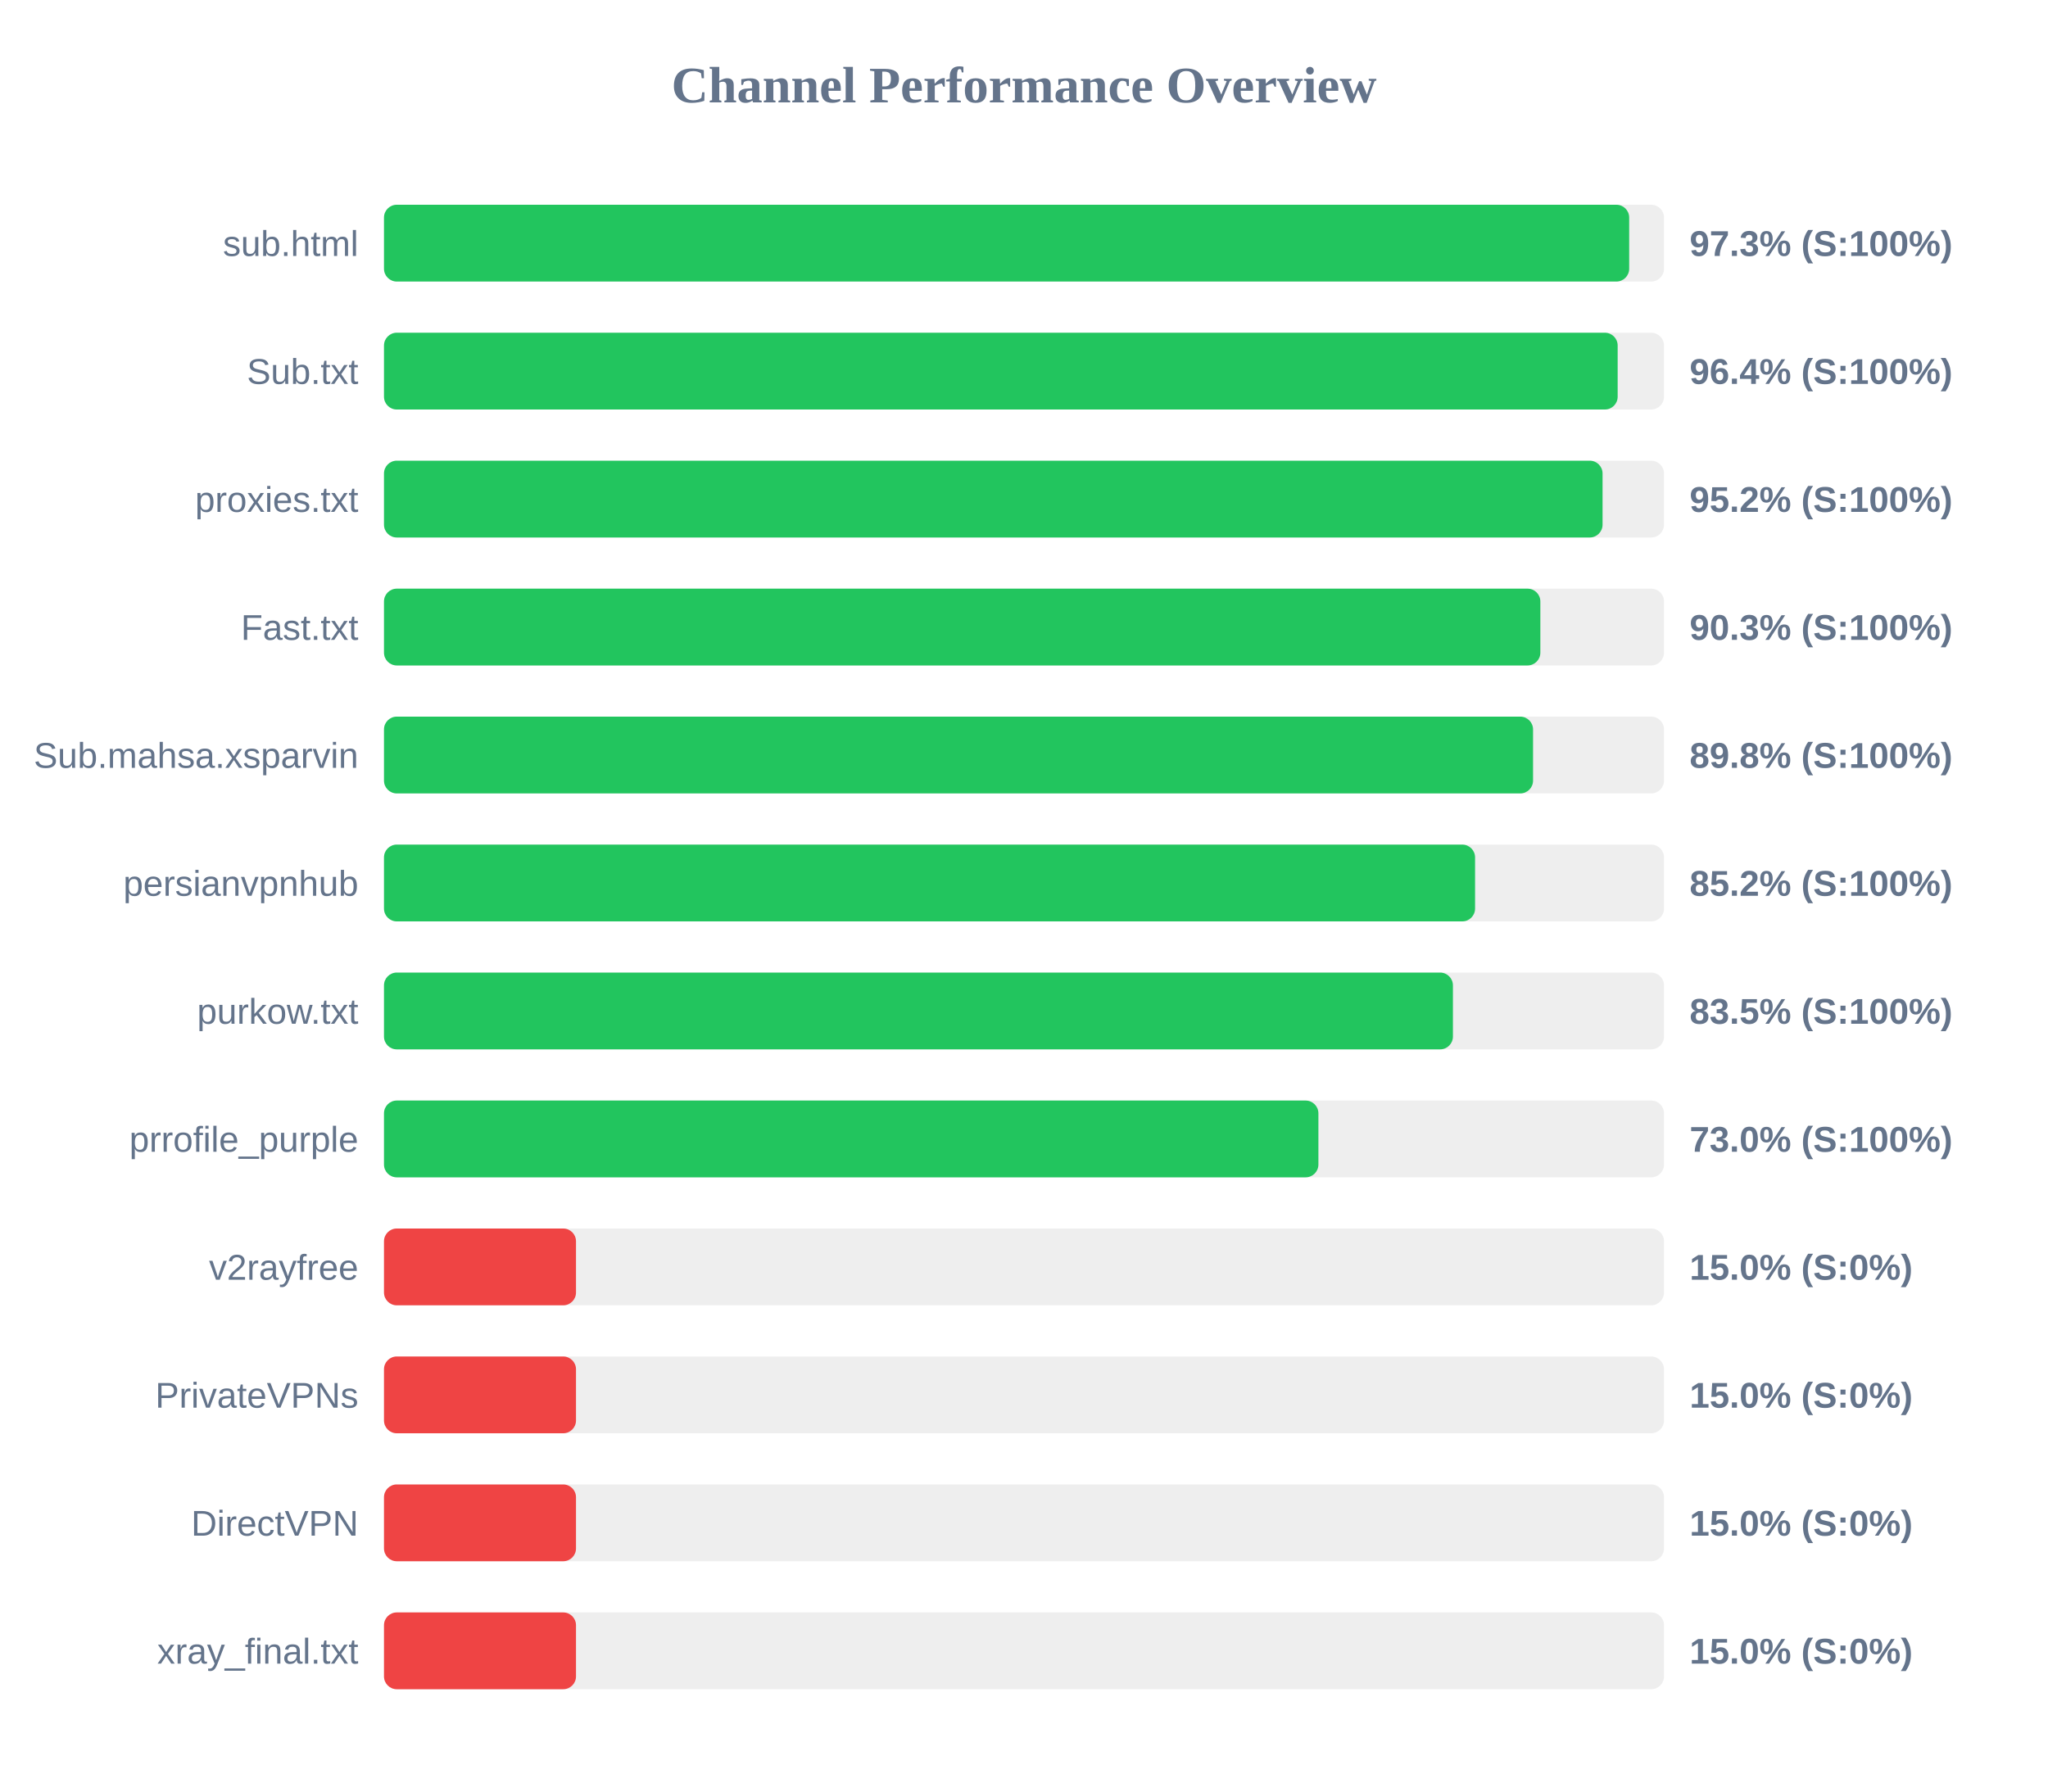
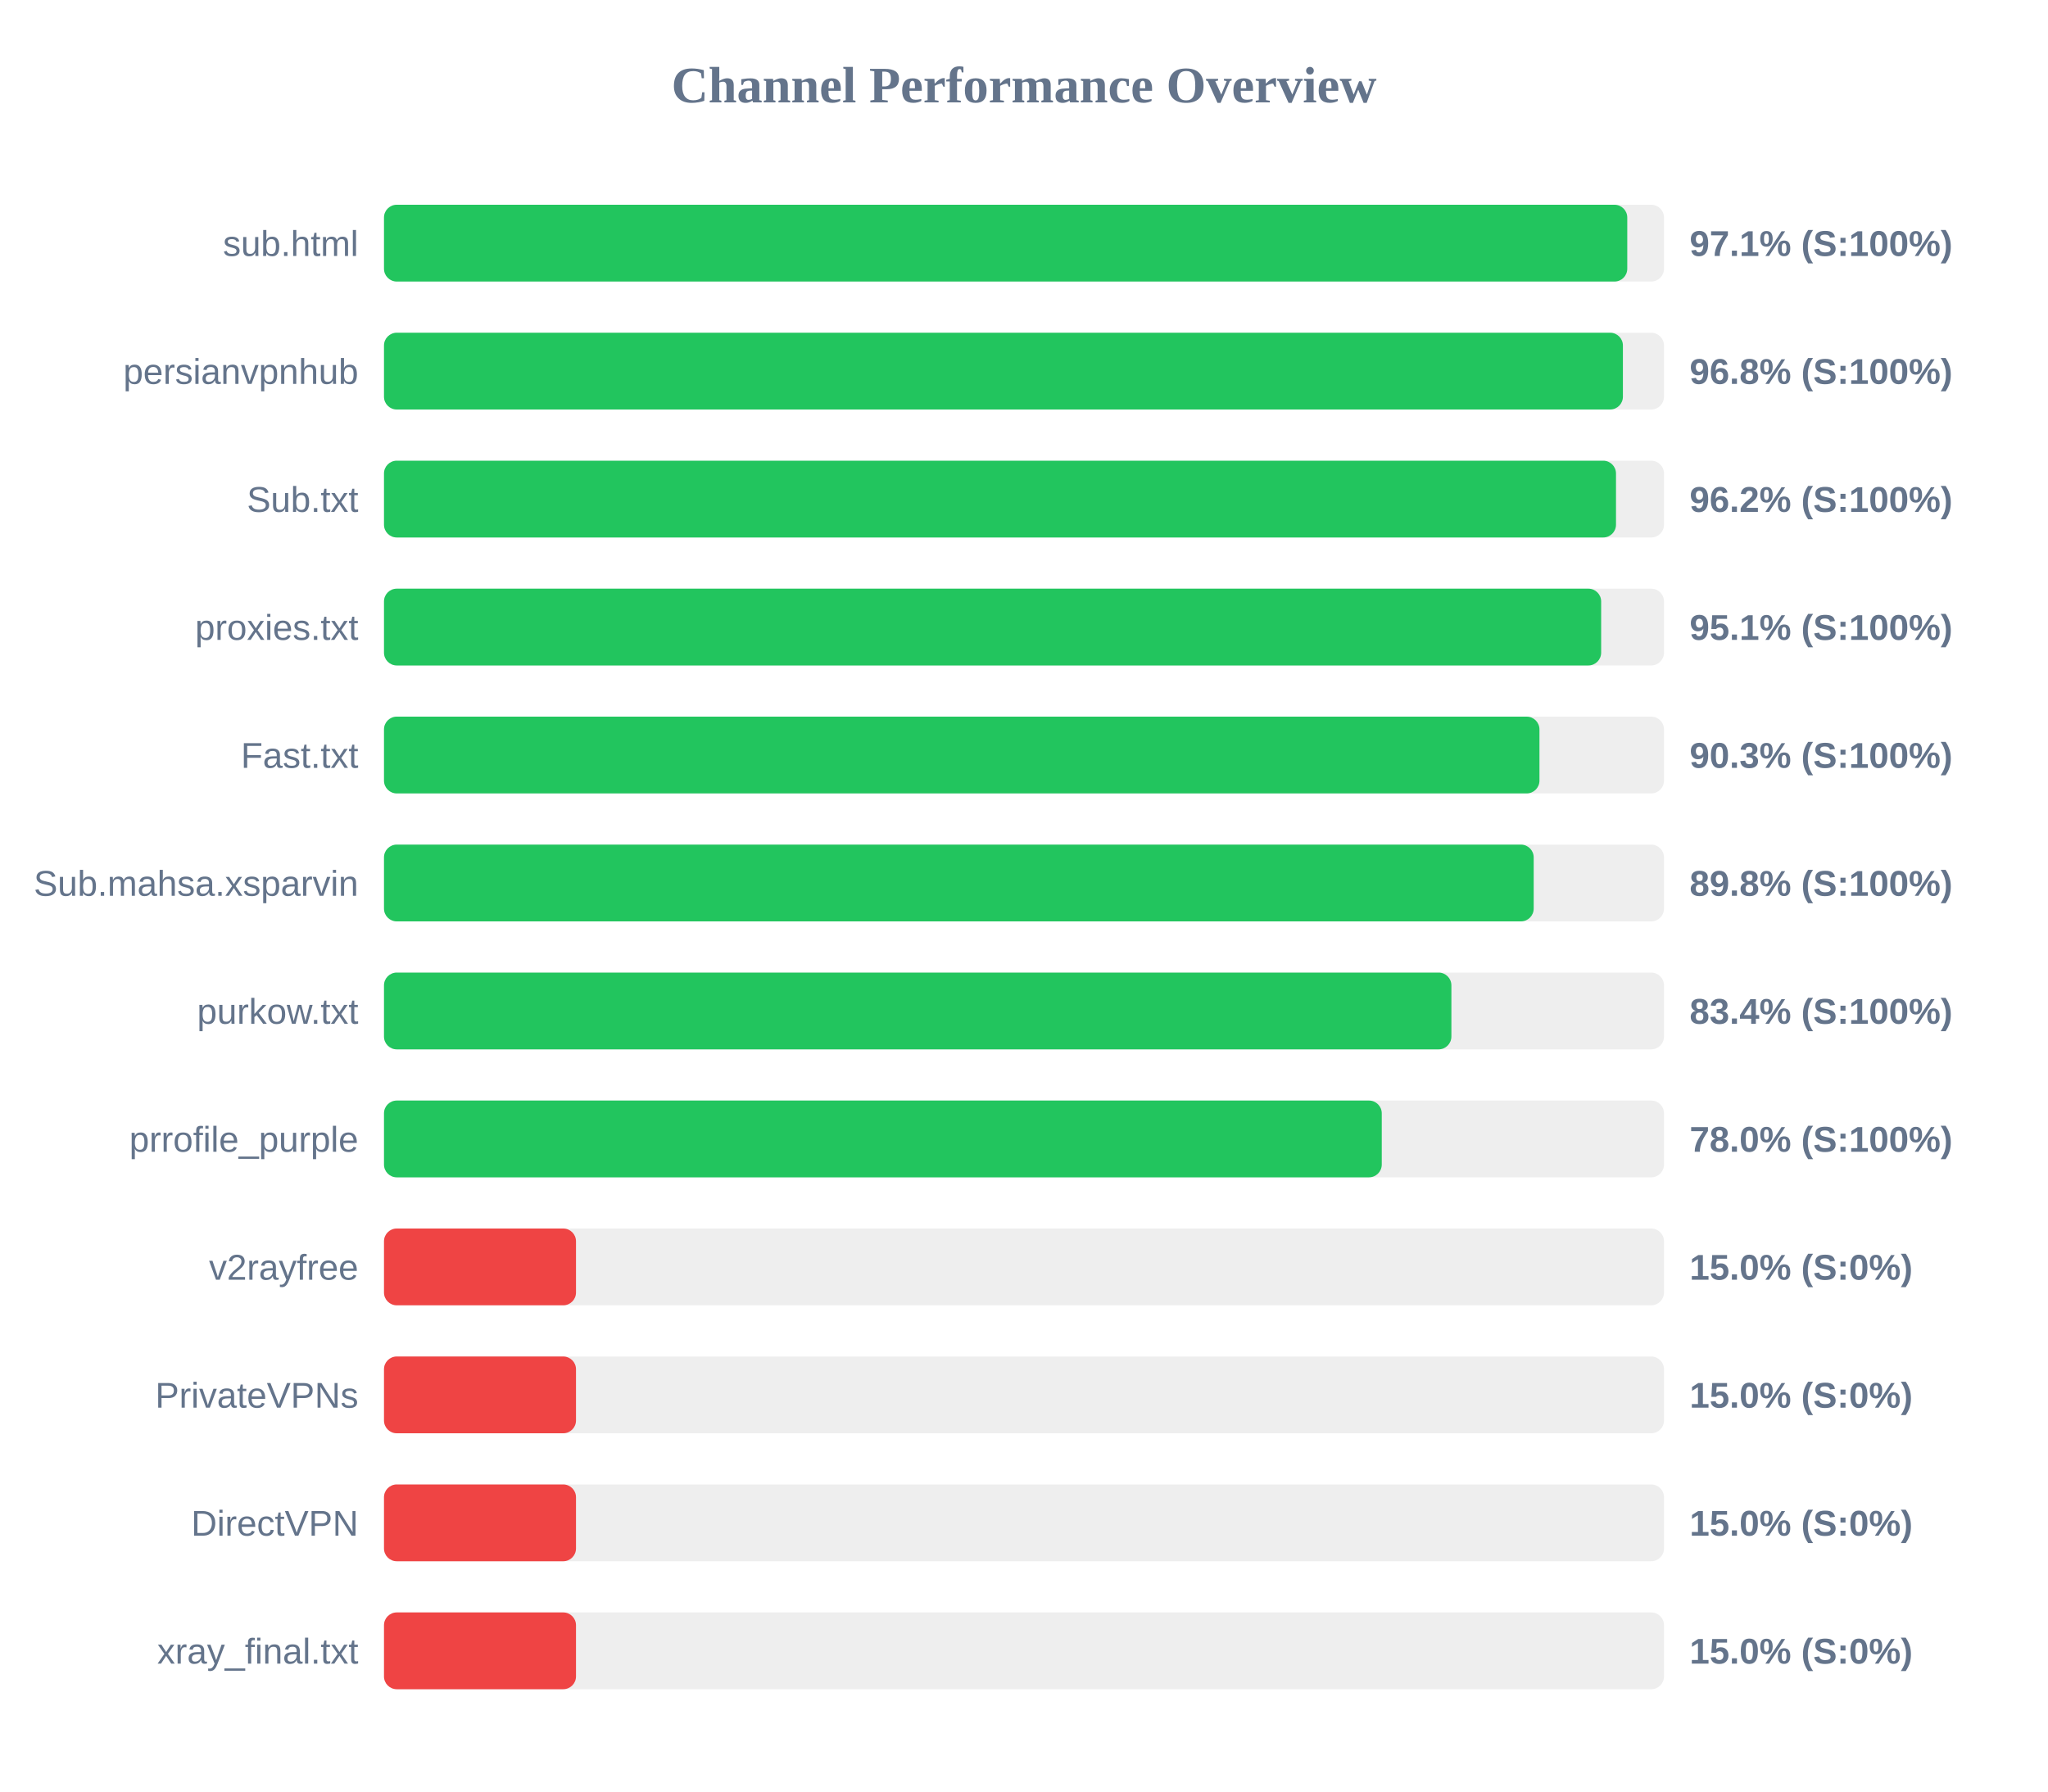
<svg xmlns="http://www.w3.org/2000/svg" width="800" height="700" version="1.1">
  <style>
        .row { font: 14px Arial; fill: #64748b; }
        .score { font: bold 14px Arial; fill: #64748b; }
    </style>
  <text x="400" y="40" text-anchor="middle" font-size="20px" font-weight="bold" fill="#64748b">Channel Performance Overview</text>
  <rect x="150" y="80" width="500" height="30" fill="#eee" rx="5" />
-   <rect x="150" y="80" width="486.4" height="30" fill="#22c55e" rx="5" />
+   <rect x="150" y="80" width="485.65" height="30" fill="#22c55e" rx="5" />
  <text x="140" y="100" text-anchor="end" class="row">sub.html</text>
-   <text x="660" y="100" text-anchor="start" class="score">97.3% (S:100%)</text>
+   <text x="660" y="100" text-anchor="start" class="score">97.1% (S:100%)</text>
  <rect x="150" y="130" width="500" height="30" fill="#eee" rx="5" />
-   <rect x="150" y="130" width="481.9" height="30" fill="#22c55e" rx="5" />
-   <text x="140" y="150" text-anchor="end" class="row">Sub.txt</text>
-   <text x="660" y="150" text-anchor="start" class="score">96.4% (S:100%)</text>
+   <rect x="150" y="130" width="483.95" height="30" fill="#22c55e" rx="5" />
+   <text x="140" y="150" text-anchor="end" class="row">persianvpnhub</text>
+   <text x="660" y="150" text-anchor="start" class="score">96.8% (S:100%)</text>
  <rect x="150" y="180" width="500" height="30" fill="#eee" rx="5" />
-   <rect x="150" y="180" width="476.0" height="30" fill="#22c55e" rx="5" />
-   <text x="140" y="200" text-anchor="end" class="row">proxies.txt</text>
-   <text x="660" y="200" text-anchor="start" class="score">95.2% (S:100%)</text>
+   <rect x="150" y="180" width="481.25" height="30" fill="#22c55e" rx="5" />
+   <text x="140" y="200" text-anchor="end" class="row">Sub.txt</text>
+   <text x="660" y="200" text-anchor="start" class="score">96.2% (S:100%)</text>
  <rect x="150" y="230" width="500" height="30" fill="#eee" rx="5" />
-   <rect x="150" y="230" width="451.7" height="30" fill="#22c55e" rx="5" />
-   <text x="140" y="250" text-anchor="end" class="row">Fast.txt</text>
-   <text x="660" y="250" text-anchor="start" class="score">90.3% (S:100%)</text>
+   <rect x="150" y="230" width="475.45" height="30" fill="#22c55e" rx="5" />
+   <text x="140" y="250" text-anchor="end" class="row">proxies.txt</text>
+   <text x="660" y="250" text-anchor="start" class="score">95.1% (S:100%)</text>
  <rect x="150" y="280" width="500" height="30" fill="#eee" rx="5" />
-   <rect x="150" y="280" width="448.85" height="30" fill="#22c55e" rx="5" />
-   <text x="140" y="300" text-anchor="end" class="row">Sub.mahsa.xsparvin</text>
-   <text x="660" y="300" text-anchor="start" class="score">89.8% (S:100%)</text>
+   <rect x="150" y="280" width="451.35" height="30" fill="#22c55e" rx="5" />
+   <text x="140" y="300" text-anchor="end" class="row">Fast.txt</text>
+   <text x="660" y="300" text-anchor="start" class="score">90.3% (S:100%)</text>
  <rect x="150" y="330" width="500" height="30" fill="#eee" rx="5" />
-   <rect x="150" y="330" width="426.2" height="30" fill="#22c55e" rx="5" />
-   <text x="140" y="350" text-anchor="end" class="row">persianvpnhub</text>
-   <text x="660" y="350" text-anchor="start" class="score">85.2% (S:100%)</text>
+   <rect x="150" y="330" width="449.1" height="30" fill="#22c55e" rx="5" />
+   <text x="140" y="350" text-anchor="end" class="row">Sub.mahsa.xsparvin</text>
+   <text x="660" y="350" text-anchor="start" class="score">89.8% (S:100%)</text>
  <rect x="150" y="380" width="500" height="30" fill="#eee" rx="5" />
-   <rect x="150" y="380" width="417.55" height="30" fill="#22c55e" rx="5" />
+   <rect x="150" y="380" width="416.95" height="30" fill="#22c55e" rx="5" />
  <text x="140" y="400" text-anchor="end" class="row">purkow.txt</text>
-   <text x="660" y="400" text-anchor="start" class="score">83.5% (S:100%)</text>
+   <text x="660" y="400" text-anchor="start" class="score">83.4% (S:100%)</text>
  <rect x="150" y="430" width="500" height="30" fill="#eee" rx="5" />
-   <rect x="150" y="430" width="365.0" height="30" fill="#22c55e" rx="5" />
+   <rect x="150" y="430" width="389.75" height="30" fill="#22c55e" rx="5" />
  <text x="140" y="450" text-anchor="end" class="row">prrofile_purple</text>
-   <text x="660" y="450" text-anchor="start" class="score">73.0% (S:100%)</text>
+   <text x="660" y="450" text-anchor="start" class="score">78.0% (S:100%)</text>
  <rect x="150" y="480" width="500" height="30" fill="#eee" rx="5" />
  <rect x="150" y="480" width="75.0" height="30" fill="#ef4444" rx="5" />
  <text x="140" y="500" text-anchor="end" class="row">v2rayfree</text>
  <text x="660" y="500" text-anchor="start" class="score">15.0% (S:0%)</text>
  <rect x="150" y="530" width="500" height="30" fill="#eee" rx="5" />
  <rect x="150" y="530" width="75.0" height="30" fill="#ef4444" rx="5" />
  <text x="140" y="550" text-anchor="end" class="row">PrivateVPNs</text>
  <text x="660" y="550" text-anchor="start" class="score">15.0% (S:0%)</text>
  <rect x="150" y="580" width="500" height="30" fill="#eee" rx="5" />
  <rect x="150" y="580" width="75.0" height="30" fill="#ef4444" rx="5" />
  <text x="140" y="600" text-anchor="end" class="row">DirectVPN</text>
  <text x="660" y="600" text-anchor="start" class="score">15.0% (S:0%)</text>
  <rect x="150" y="630" width="500" height="30" fill="#eee" rx="5" />
  <rect x="150" y="630" width="75.0" height="30" fill="#ef4444" rx="5" />
  <text x="140" y="650" text-anchor="end" class="row">xray_final.txt</text>
  <text x="660" y="650" text-anchor="start" class="score">15.0% (S:0%)</text>
</svg>
